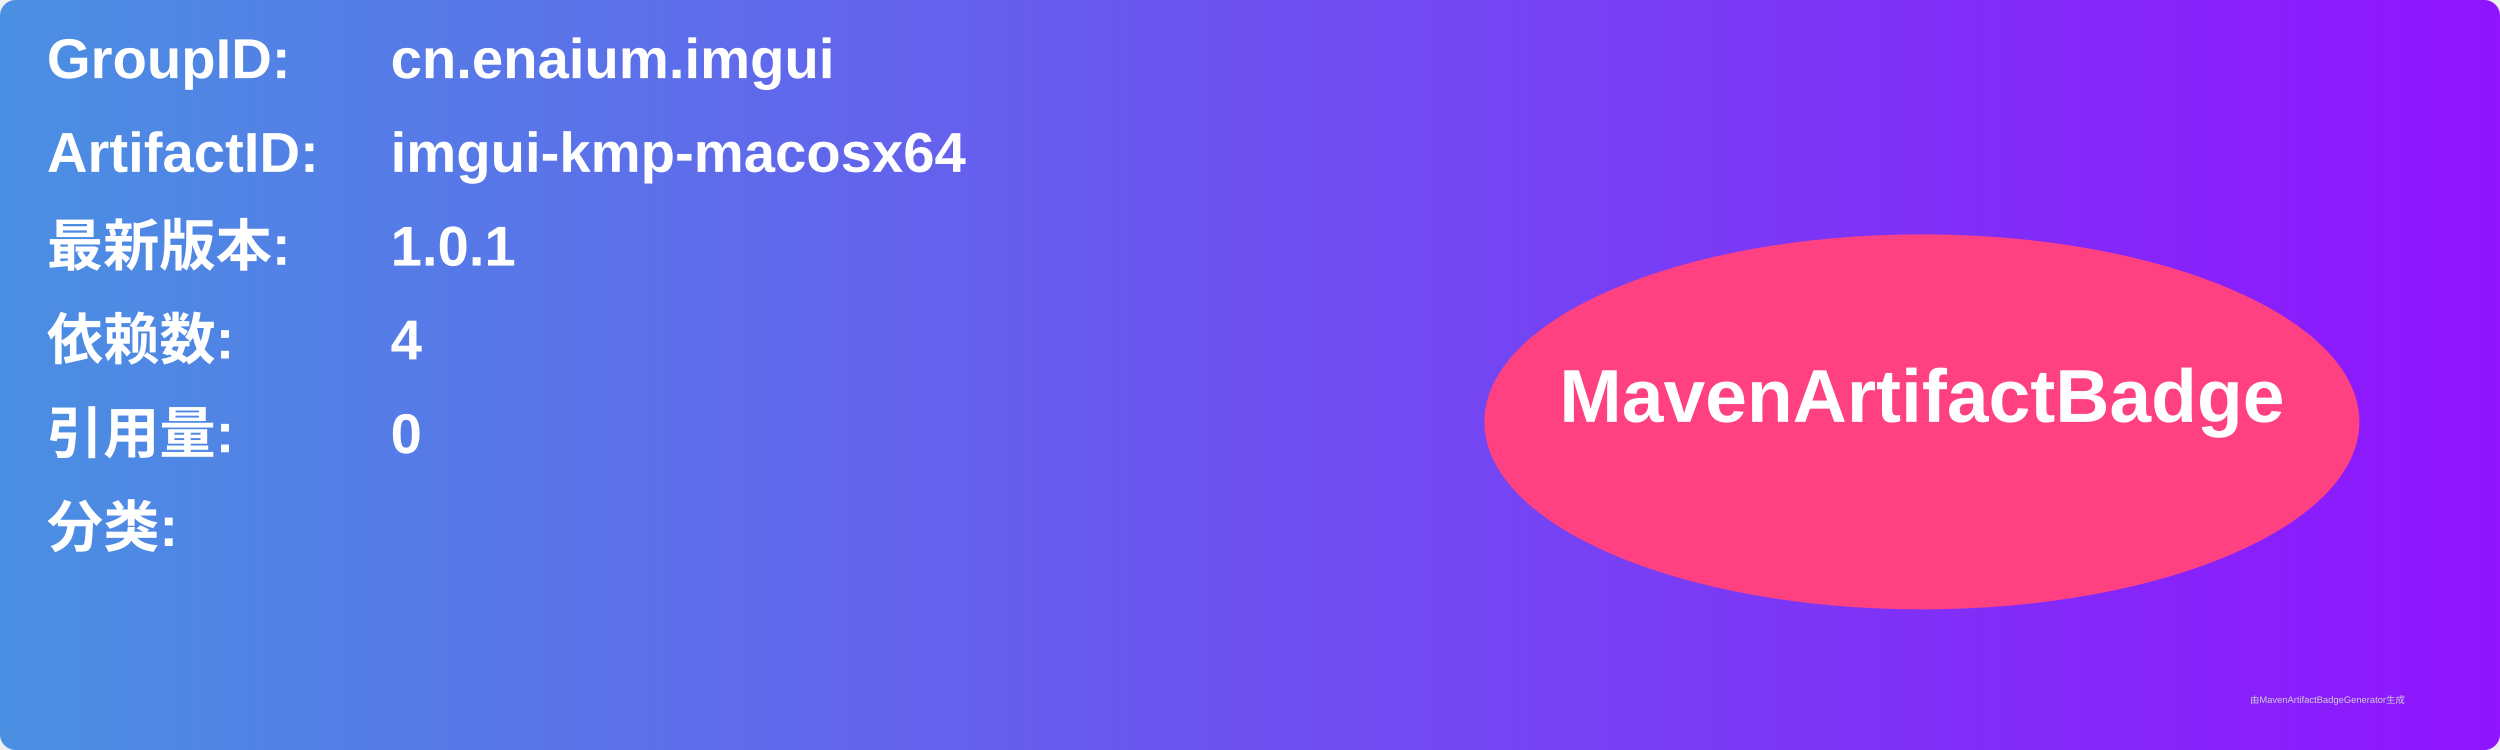
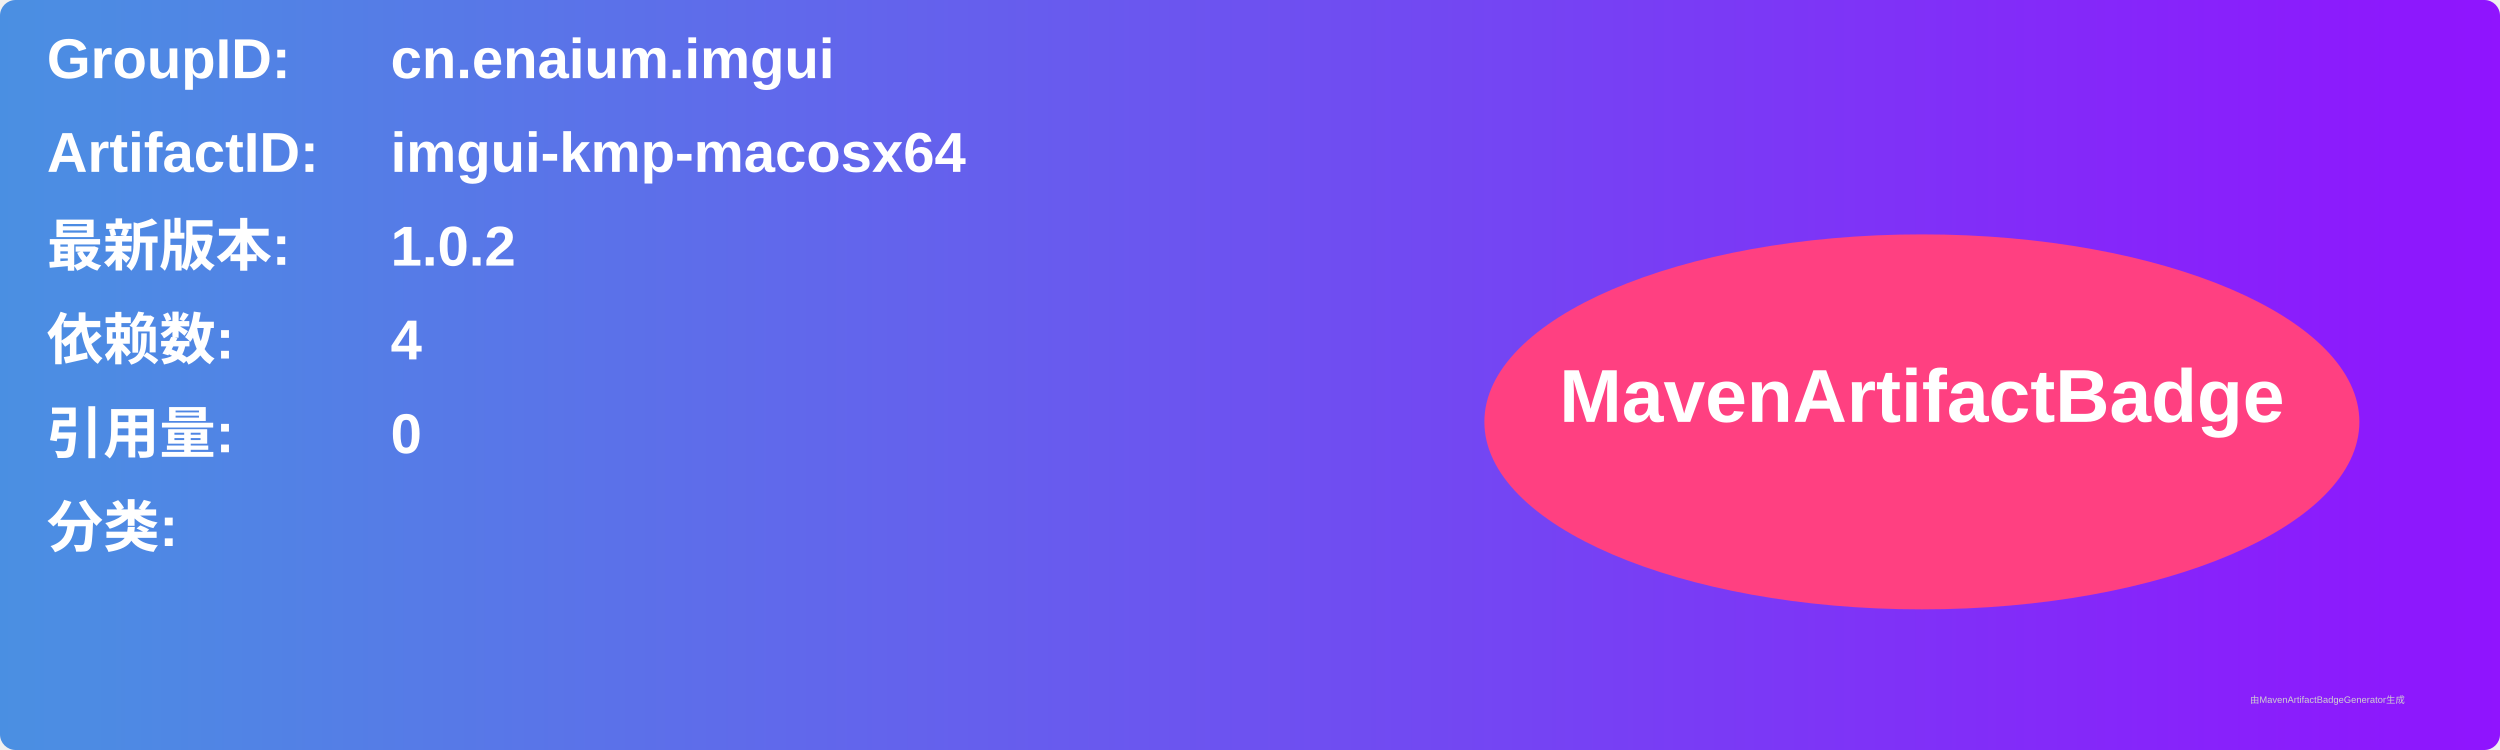
<svg xmlns="http://www.w3.org/2000/svg" width="800" height="240" viewBox="0 0 800 240">
  <linearGradient id="grad" x1="0%" y1="0%" x2="100%" y2="0%">
    <stop offset="0%" stop-color="#4a90e2" />
    <stop offset="100%" stop-color="#9013fe" />
  </linearGradient>
  <rect width="100%" height="100%" rx="5" ry="5" fill="url(#grad)" />
  <g transform="translate(15, 15)">
    <text x="0" y="10" font-family="Arial" font-size="18" fill="white" font-weight="bold" width="260">GroupID:</text>
    <text x="110" y="10" font-family="Arial" font-size="18" fill="white" font-weight="bold" width="460">cn.enaium.imgui</text>
    <text x="0" y="40" font-family="Arial" font-size="18" fill="white" font-weight="bold" width="260">ArtifactID:</text>
    <text x="110" y="40" font-family="Arial" font-size="18" fill="white" font-weight="bold" width="460">imgui-kmp-macosx64</text>
    <text x="0" y="70" font-family="Arial" font-size="18" fill="white" font-weight="bold">最新版本:</text>
    <text x="110" y="70" font-family="Arial" font-size="18" fill="white" font-weight="bold">
-       <tspan font-weight="bold">1.0.1</tspan>
+       <tspan font-weight="bold">1.0.2</tspan>
    </text>
    <text x="0" y="100" font-family="Arial" font-size="18" fill="white" font-weight="bold">依赖数: </text>
    <text x="110" y="100" font-family="Arial" font-size="18" fill="white">
      <tspan font-weight="bold">4</tspan>
    </text>
    <text x="0" y="130" font-family="Arial" font-size="18" fill="white" font-weight="bold">引用量: </text>
    <text x="110" y="130" font-family="Arial" font-size="18" fill="white">
      <tspan font-weight="bold">0</tspan>
    </text>
    <text x="0" y="160" font-family="Arial" font-size="18" fill="white" font-weight="bold">分类:</text>
    <text x="10" y="190" font-family="Arial" font-size="10" fill="white">
      <tspan font-weight="bold" />
    </text>
    <ellipse cx="600" cy="120" rx="140" ry="60" fill="#ff4081" />
    <text x="600" y="120" text-anchor="middle" font-family="Arial" font-size="24" fill="white" font-weight="bold">MavenArtifactBadge</text>
  </g>
  <text x="720" y="225" font-family="Arial" font-size="3" fill="#d0d0d0">由MavenArtifactBadgeGenerator生成</text>
</svg>
